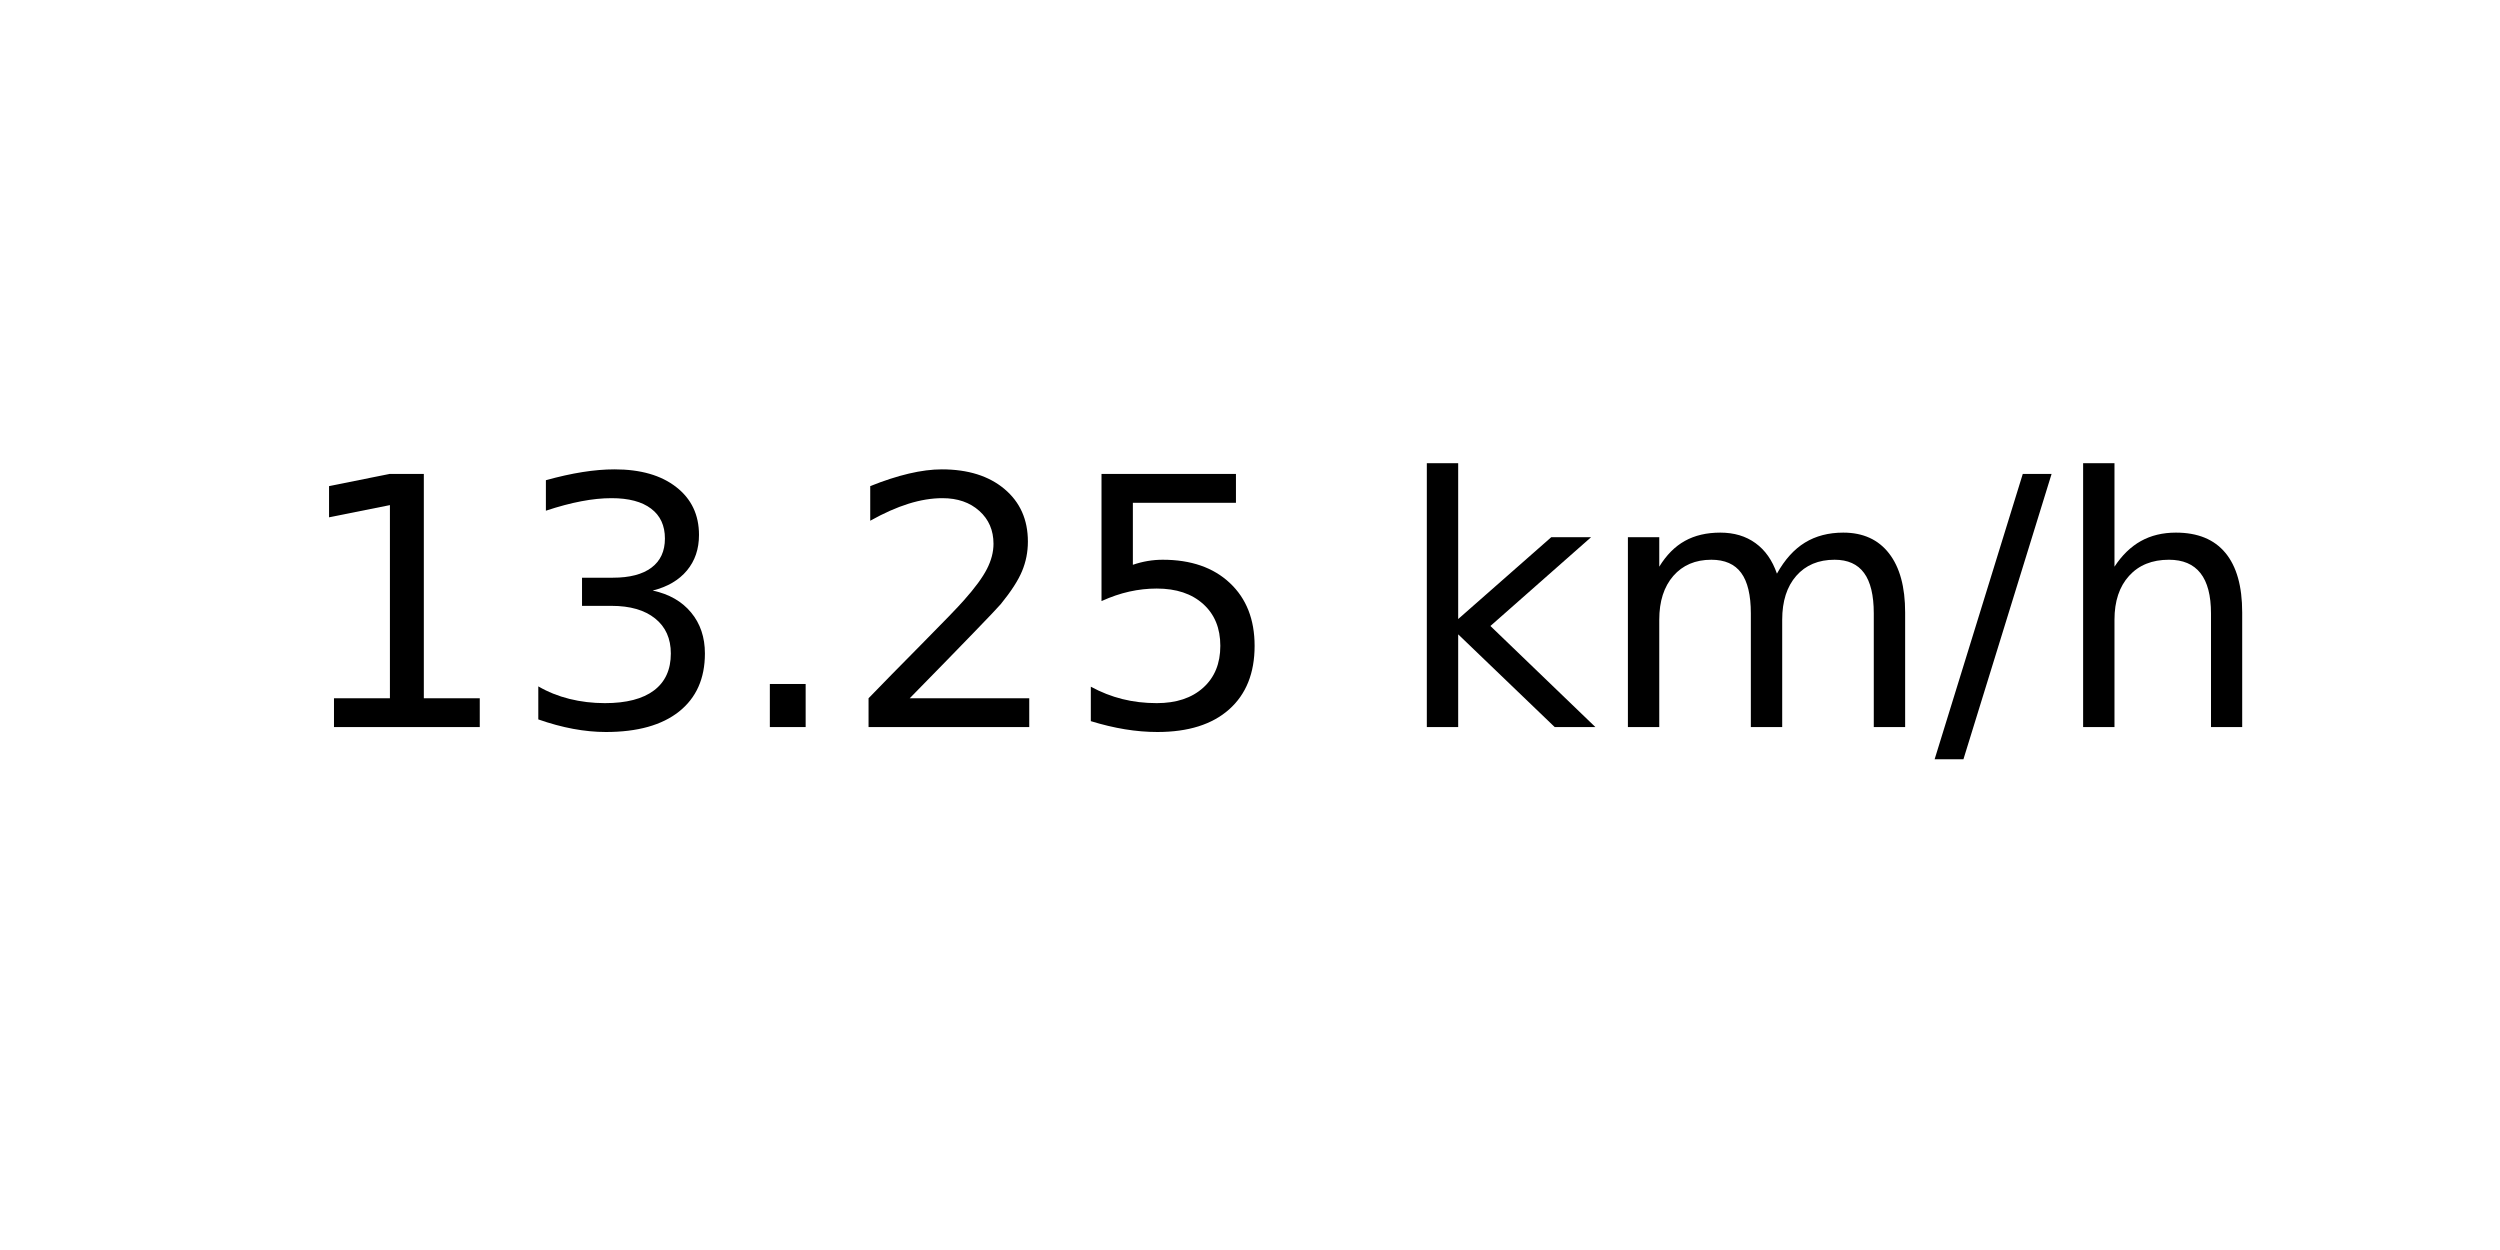
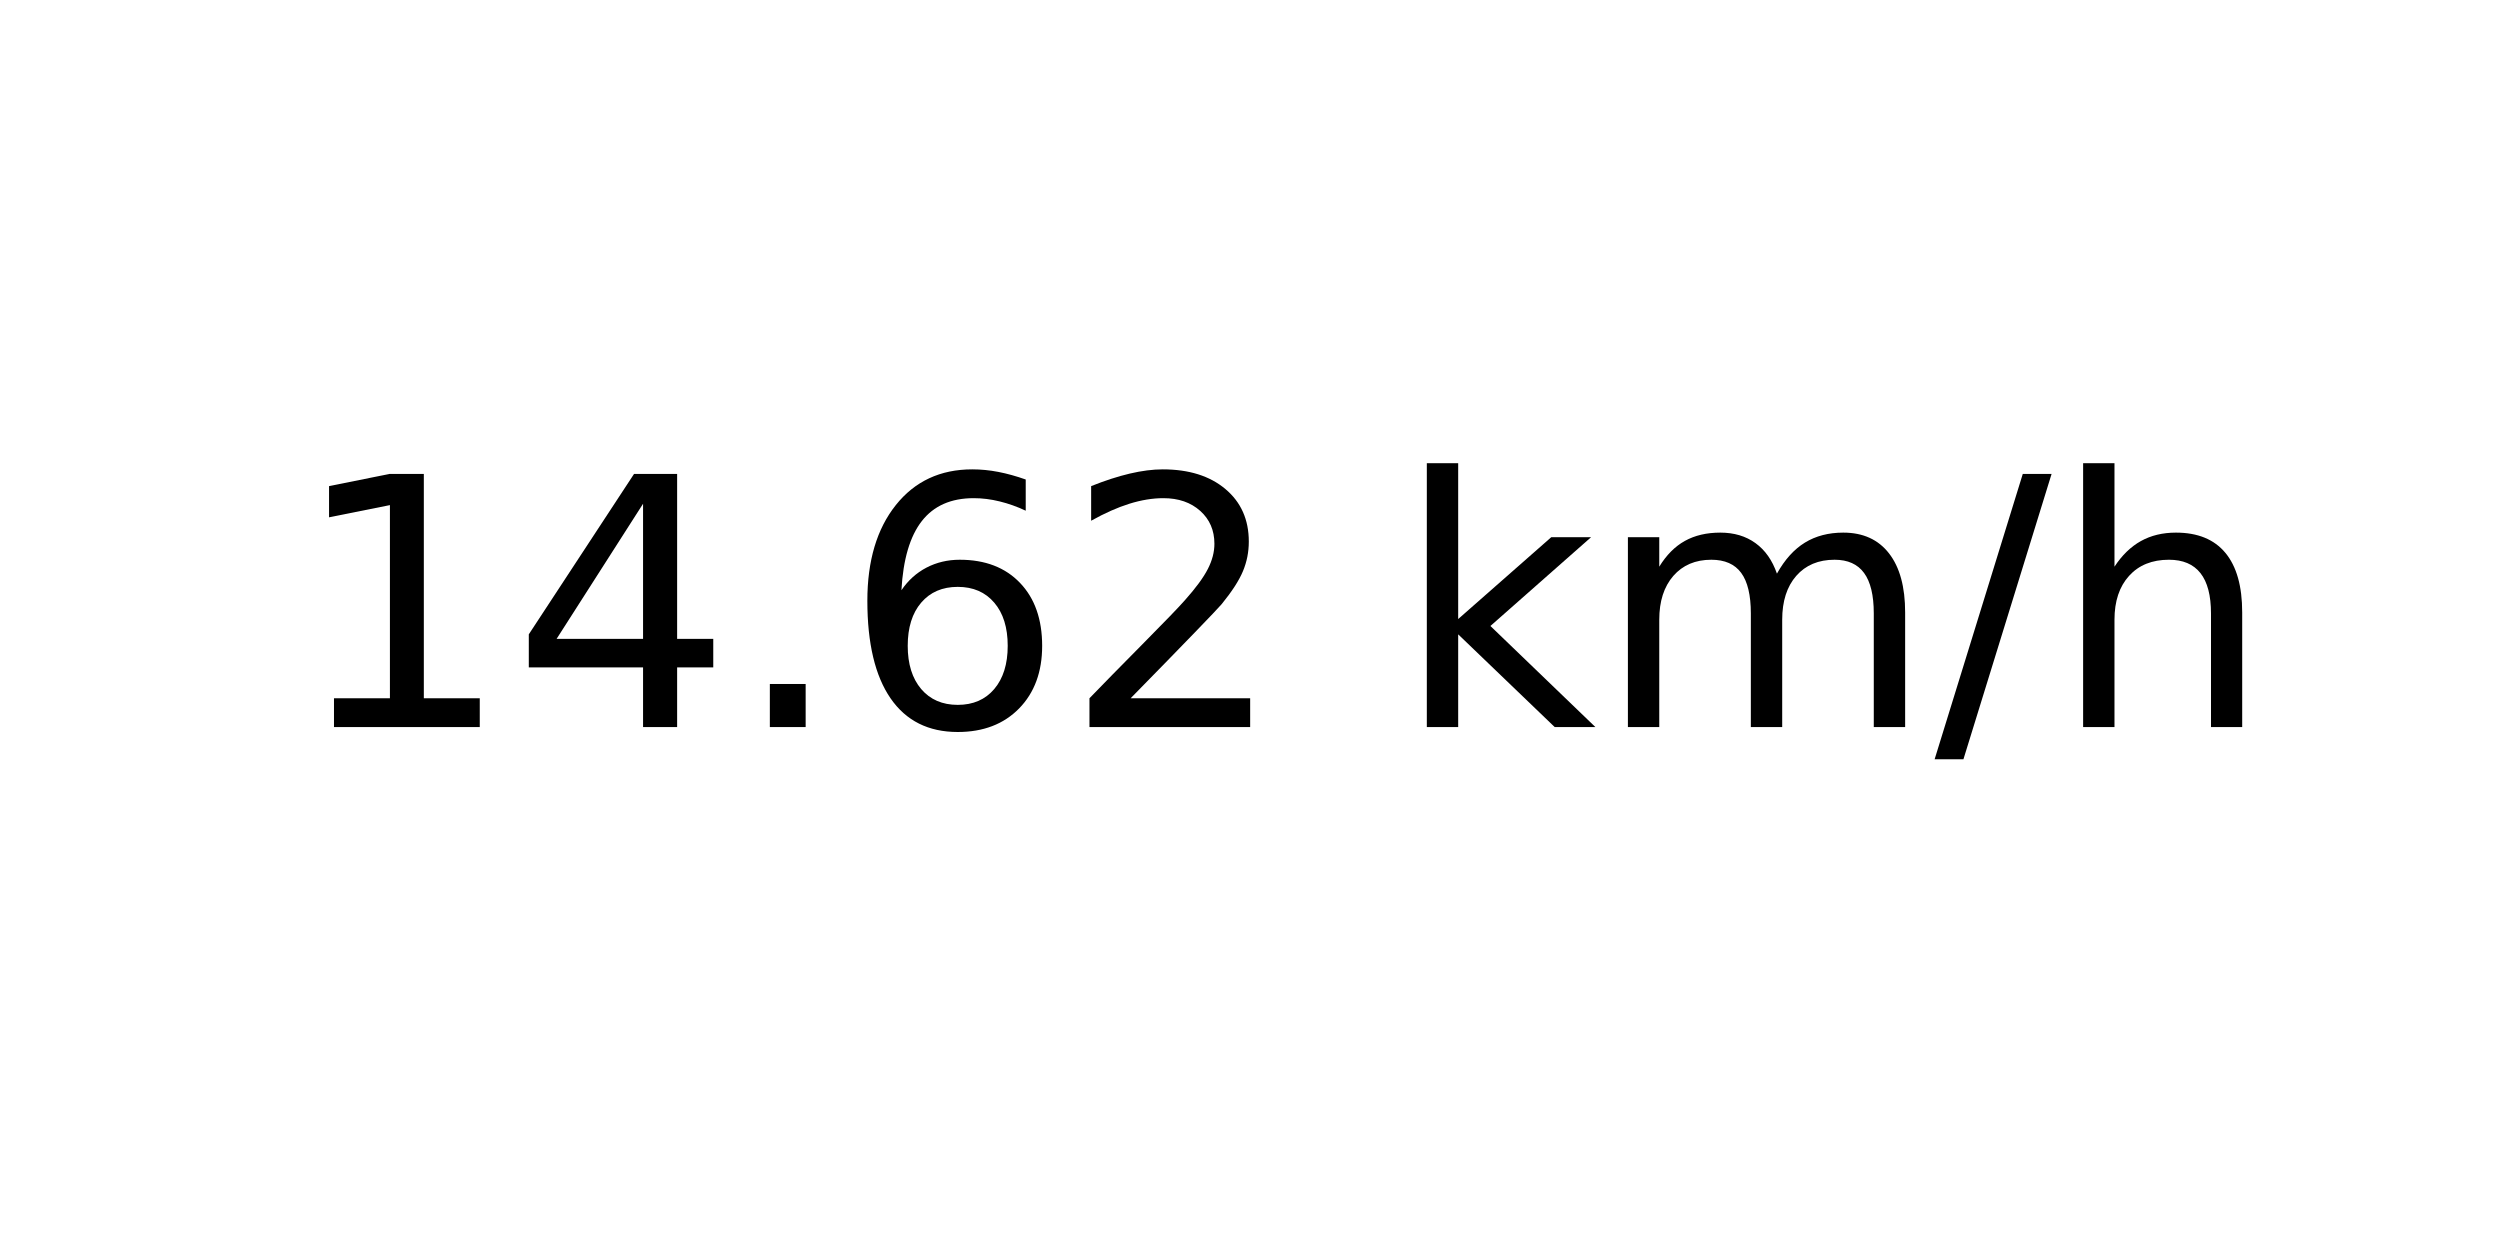
<svg xmlns="http://www.w3.org/2000/svg" xmlns:xlink="http://www.w3.org/1999/xlink" width="72pt" height="36pt" viewBox="0 0 72 36" version="1.1">
  <defs>
    <style type="text/css">*{stroke-linejoin: round; stroke-linecap: butt}</style>
  </defs>
  <g id="figure_1">
    <g id="axes_1">
      <g id="text_1">
        <g transform="translate(8.378125 20.93937) scale(0.1 -0.1)">
          <defs>
            <path id="DejaVuSans-31" d="M 794 531  L 1825 531  L 1825 4091  L 703 3866  L 703 4441  L 1819 4666  L 2450 4666  L 2450 531  L 3481 531  L 3481 0  L 794 0  L 794 531  z " transform="scale(0.015625)" />
-             <path id="DejaVuSans-33" d="M 2597 2516  Q 3050 2419 3304 2112  Q 3559 1806 3559 1356  Q 3559 666 3084 287  Q 2609 -91 1734 -91  Q 1441 -91 1130 -33  Q 819 25 488 141  L 488 750  Q 750 597 1062 519  Q 1375 441 1716 441  Q 2309 441 2620 675  Q 2931 909 2931 1356  Q 2931 1769 2642 2001  Q 2353 2234 1838 2234  L 1294 2234  L 1294 2753  L 1863 2753  Q 2328 2753 2575 2939  Q 2822 3125 2822 3475  Q 2822 3834 2567 4026  Q 2313 4219 1838 4219  Q 1578 4219 1281 4162  Q 984 4106 628 3988  L 628 4550  Q 988 4650 1302 4700  Q 1616 4750 1894 4750  Q 2613 4750 3031 4423  Q 3450 4097 3450 3541  Q 3450 3153 3228 2886  Q 3006 2619 2597 2516  z " transform="scale(0.015625)" />
+             <path id="DejaVuSans-34" d="M 2419 4116  L 825 1625  L 2419 1625  L 2419 4116  z M 2253 4666  L 3047 4666  L 3047 1625  L 3713 1625  L 3713 1100  L 3047 1100  L 3047 0  L 2419 0  L 2419 1100  L 313 1100  L 313 1709  L 2253 4666  z " transform="scale(0.015625)" />
            <path id="DejaVuSans-2e" d="M 684 794  L 1344 794  L 1344 0  L 684 0  L 684 794  z " transform="scale(0.015625)" />
+             <path id="DejaVuSans-36" d="M 2113 2584  Q 1688 2584 1439 2293  Q 1191 2003 1191 1497  Q 1191 994 1439 701  Q 1688 409 2113 409  Q 2538 409 2786 701  Q 3034 994 3034 1497  Q 3034 2003 2786 2293  Q 2538 2584 2113 2584  z M 3366 4563  L 3366 3988  Q 3128 4100 2886 4159  Q 2644 4219 2406 4219  Q 1781 4219 1451 3797  Q 1122 3375 1075 2522  Q 1259 2794 1537 2939  Q 1816 3084 2150 3084  Q 2853 3084 3261 2657  Q 3669 2231 3669 1497  Q 3669 778 3244 343  Q 2819 -91 2113 -91  Q 1303 -91 875 529  Q 447 1150 447 2328  Q 447 3434 972 4092  Q 1497 4750 2381 4750  Q 2619 4750 2861 4703  Q 3103 4656 3366 4563  z " transform="scale(0.015625)" />
            <path id="DejaVuSans-32" d="M 1228 531  L 3431 531  L 3431 0  L 469 0  L 469 531  Q 828 903 1448 1529  Q 2069 2156 2228 2338  Q 2531 2678 2651 2914  Q 2772 3150 2772 3378  Q 2772 3750 2511 3984  Q 2250 4219 1831 4219  Q 1534 4219 1204 4116  Q 875 4013 500 3803  L 500 4441  Q 881 4594 1212 4672  Q 1544 4750 1819 4750  Q 2544 4750 2975 4387  Q 3406 4025 3406 3419  Q 3406 3131 3298 2873  Q 3191 2616 2906 2266  Q 2828 2175 2409 1742  Q 1991 1309 1228 531  z " transform="scale(0.015625)" />
-             <path id="DejaVuSans-35" d="M 691 4666  L 3169 4666  L 3169 4134  L 1269 4134  L 1269 2991  Q 1406 3038 1543 3061  Q 1681 3084 1819 3084  Q 2600 3084 3056 2656  Q 3513 2228 3513 1497  Q 3513 744 3044 326  Q 2575 -91 1722 -91  Q 1428 -91 1123 -41  Q 819 9 494 109  L 494 744  Q 775 591 1075 516  Q 1375 441 1709 441  Q 2250 441 2565 725  Q 2881 1009 2881 1497  Q 2881 1984 2565 2268  Q 2250 2553 1709 2553  Q 1456 2553 1204 2497  Q 953 2441 691 2322  L 691 4666  z " transform="scale(0.015625)" />
            <path id="DejaVuSans-20" transform="scale(0.015625)" />
            <path id="DejaVuSans-6b" d="M 581 4863  L 1159 4863  L 1159 1991  L 2875 3500  L 3609 3500  L 1753 1863  L 3688 0  L 2938 0  L 1159 1709  L 1159 0  L 581 0  L 581 4863  z " transform="scale(0.015625)" />
            <path id="DejaVuSans-6d" d="M 3328 2828  Q 3544 3216 3844 3400  Q 4144 3584 4550 3584  Q 5097 3584 5394 3201  Q 5691 2819 5691 2113  L 5691 0  L 5113 0  L 5113 2094  Q 5113 2597 4934 2840  Q 4756 3084 4391 3084  Q 3944 3084 3684 2787  Q 3425 2491 3425 1978  L 3425 0  L 2847 0  L 2847 2094  Q 2847 2600 2669 2842  Q 2491 3084 2119 3084  Q 1678 3084 1418 2786  Q 1159 2488 1159 1978  L 1159 0  L 581 0  L 581 3500  L 1159 3500  L 1159 2956  Q 1356 3278 1631 3431  Q 1906 3584 2284 3584  Q 2666 3584 2933 3390  Q 3200 3197 3328 2828  z " transform="scale(0.015625)" />
            <path id="DejaVuSans-2f" d="M 1625 4666  L 2156 4666  L 531 -594  L 0 -594  L 1625 4666  z " transform="scale(0.015625)" />
            <path id="DejaVuSans-68" d="M 3513 2113  L 3513 0  L 2938 0  L 2938 2094  Q 2938 2591 2744 2837  Q 2550 3084 2163 3084  Q 1697 3084 1428 2787  Q 1159 2491 1159 1978  L 1159 0  L 581 0  L 581 4863  L 1159 4863  L 1159 2956  Q 1366 3272 1645 3428  Q 1925 3584 2291 3584  Q 2894 3584 3203 3211  Q 3513 2838 3513 2113  z " transform="scale(0.015625)" />
          </defs>
          <use xlink:href="#DejaVuSans-31" />
-           <use xlink:href="#DejaVuSans-33" x="63.623" />
+           <use xlink:href="#DejaVuSans-34" x="63.623" />
          <use xlink:href="#DejaVuSans-2e" x="127.246" />
-           <use xlink:href="#DejaVuSans-32" x="159.033" />
-           <use xlink:href="#DejaVuSans-35" x="222.656" />
+           <use xlink:href="#DejaVuSans-36" x="159.033" />
+           <use xlink:href="#DejaVuSans-32" x="222.656" />
          <use xlink:href="#DejaVuSans-20" x="286.279" />
          <use xlink:href="#DejaVuSans-6b" x="318.066" />
          <use xlink:href="#DejaVuSans-6d" x="375.977" />
          <use xlink:href="#DejaVuSans-2f" x="473.389" />
          <use xlink:href="#DejaVuSans-68" x="507.08" />
        </g>
      </g>
    </g>
  </g>
</svg>
